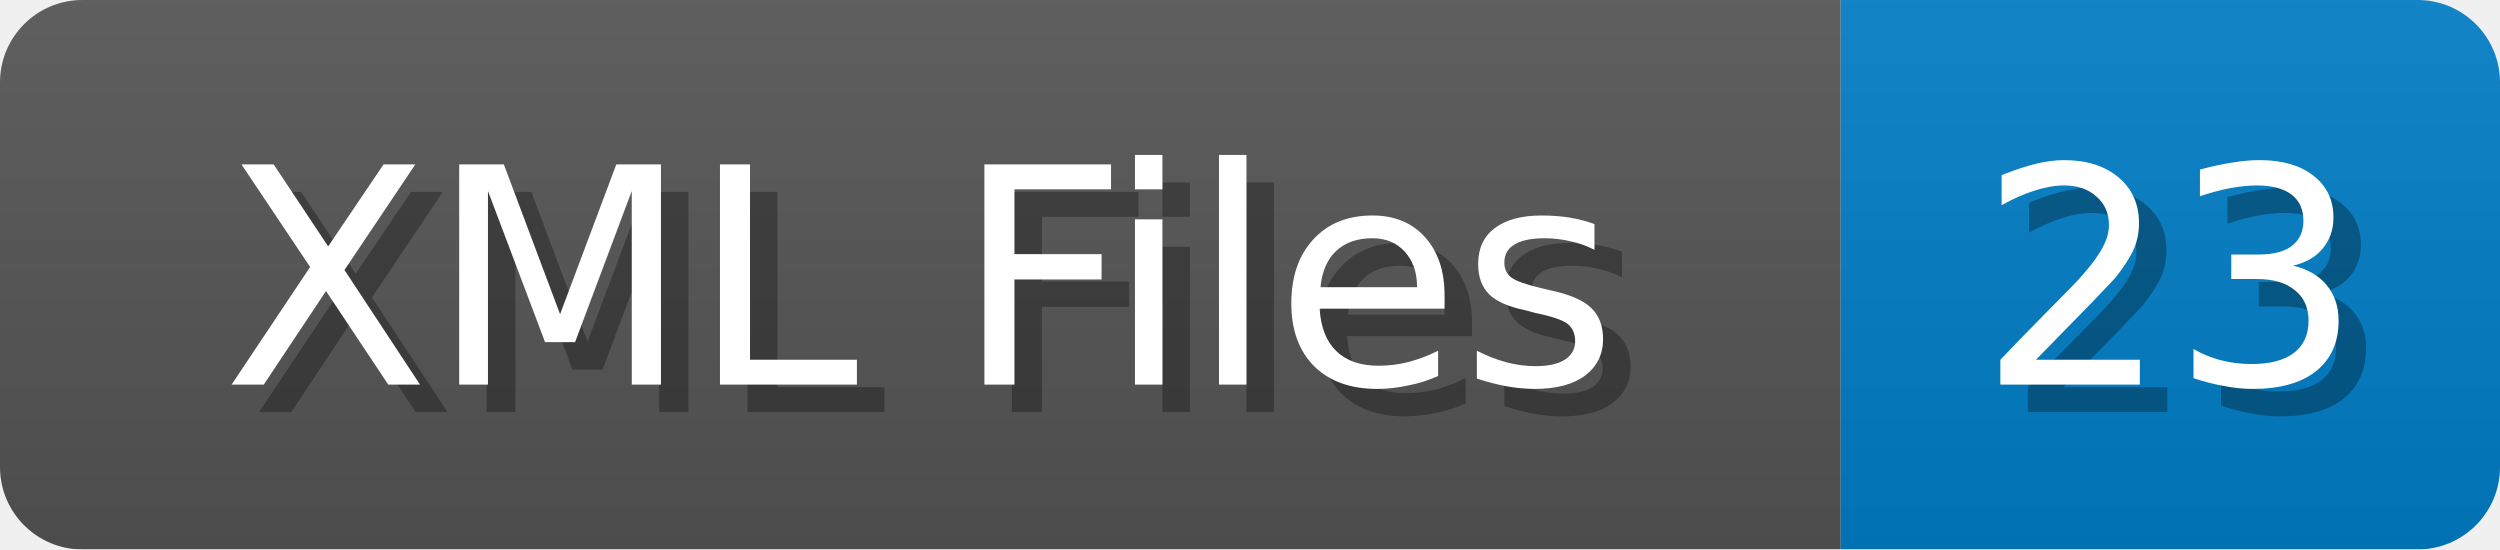
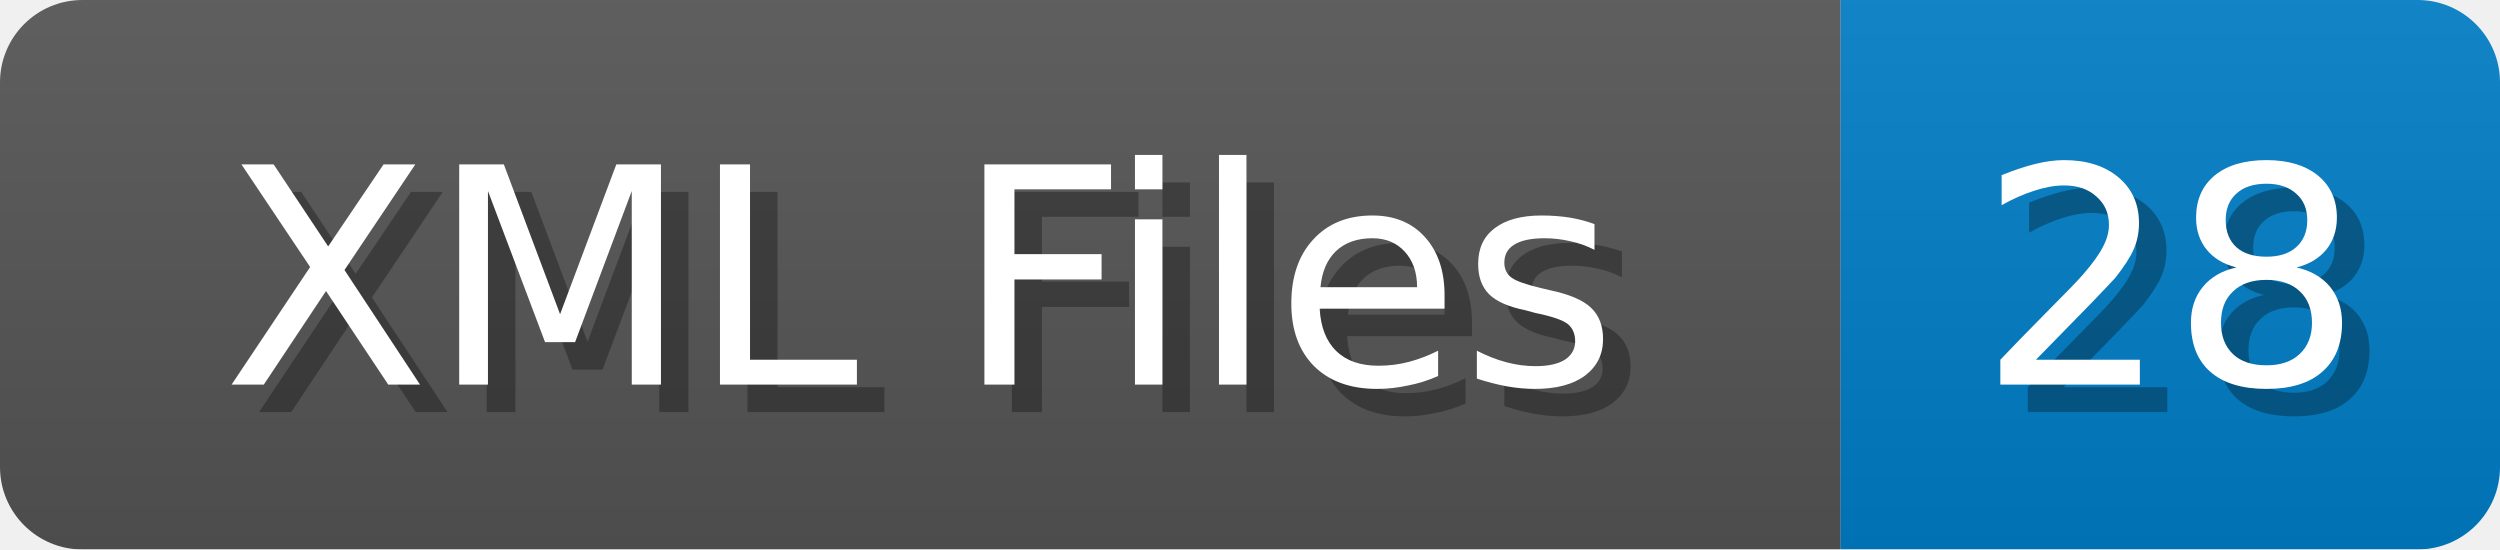
<svg xmlns="http://www.w3.org/2000/svg" width="91" height="20">
  <linearGradient id="b" x2="0" y2="100%">
    <stop offset="0" stop-color="#bbb" stop-opacity=".1" />
    <stop offset="1" stop-opacity=".1" />
  </linearGradient>
  <mask id="anybadge_1">
    <rect width="91" height="20" rx="3" fill="#fff" />
  </mask>
  <g mask="url(#anybadge_1)">
    <path fill="#555" d="M0 0h67v20H0z" />
    <path fill="#007ec6" d="M67 0h24v20H67z" />
    <path fill="url(#b)" d="M0 0h91v20H0z" />
  </g>
  <g fill="#fff" text-anchor="middle" font-family="DejaVu Sans,Verdana,Geneva,sans-serif" font-size="11">
    <text x="34.5" y="15" fill="#010101" fill-opacity=".3">XML Files</text>
    <text x="33.5" y="14">XML Files</text>
  </g>
  <g fill="#fff" text-anchor="middle" font-family="DejaVu Sans,Verdana,Geneva,sans-serif" font-size="11">
-     <text x="80.0" y="15" fill="#010101" fill-opacity=".3">23</text>
-     <text x="79.0" y="14">23</text>
+     <text x="80.0" y="15" fill="#010101" fill-opacity=".3">28</text>
+     <text x="79.0" y="14">28</text>
  </g>
</svg>
